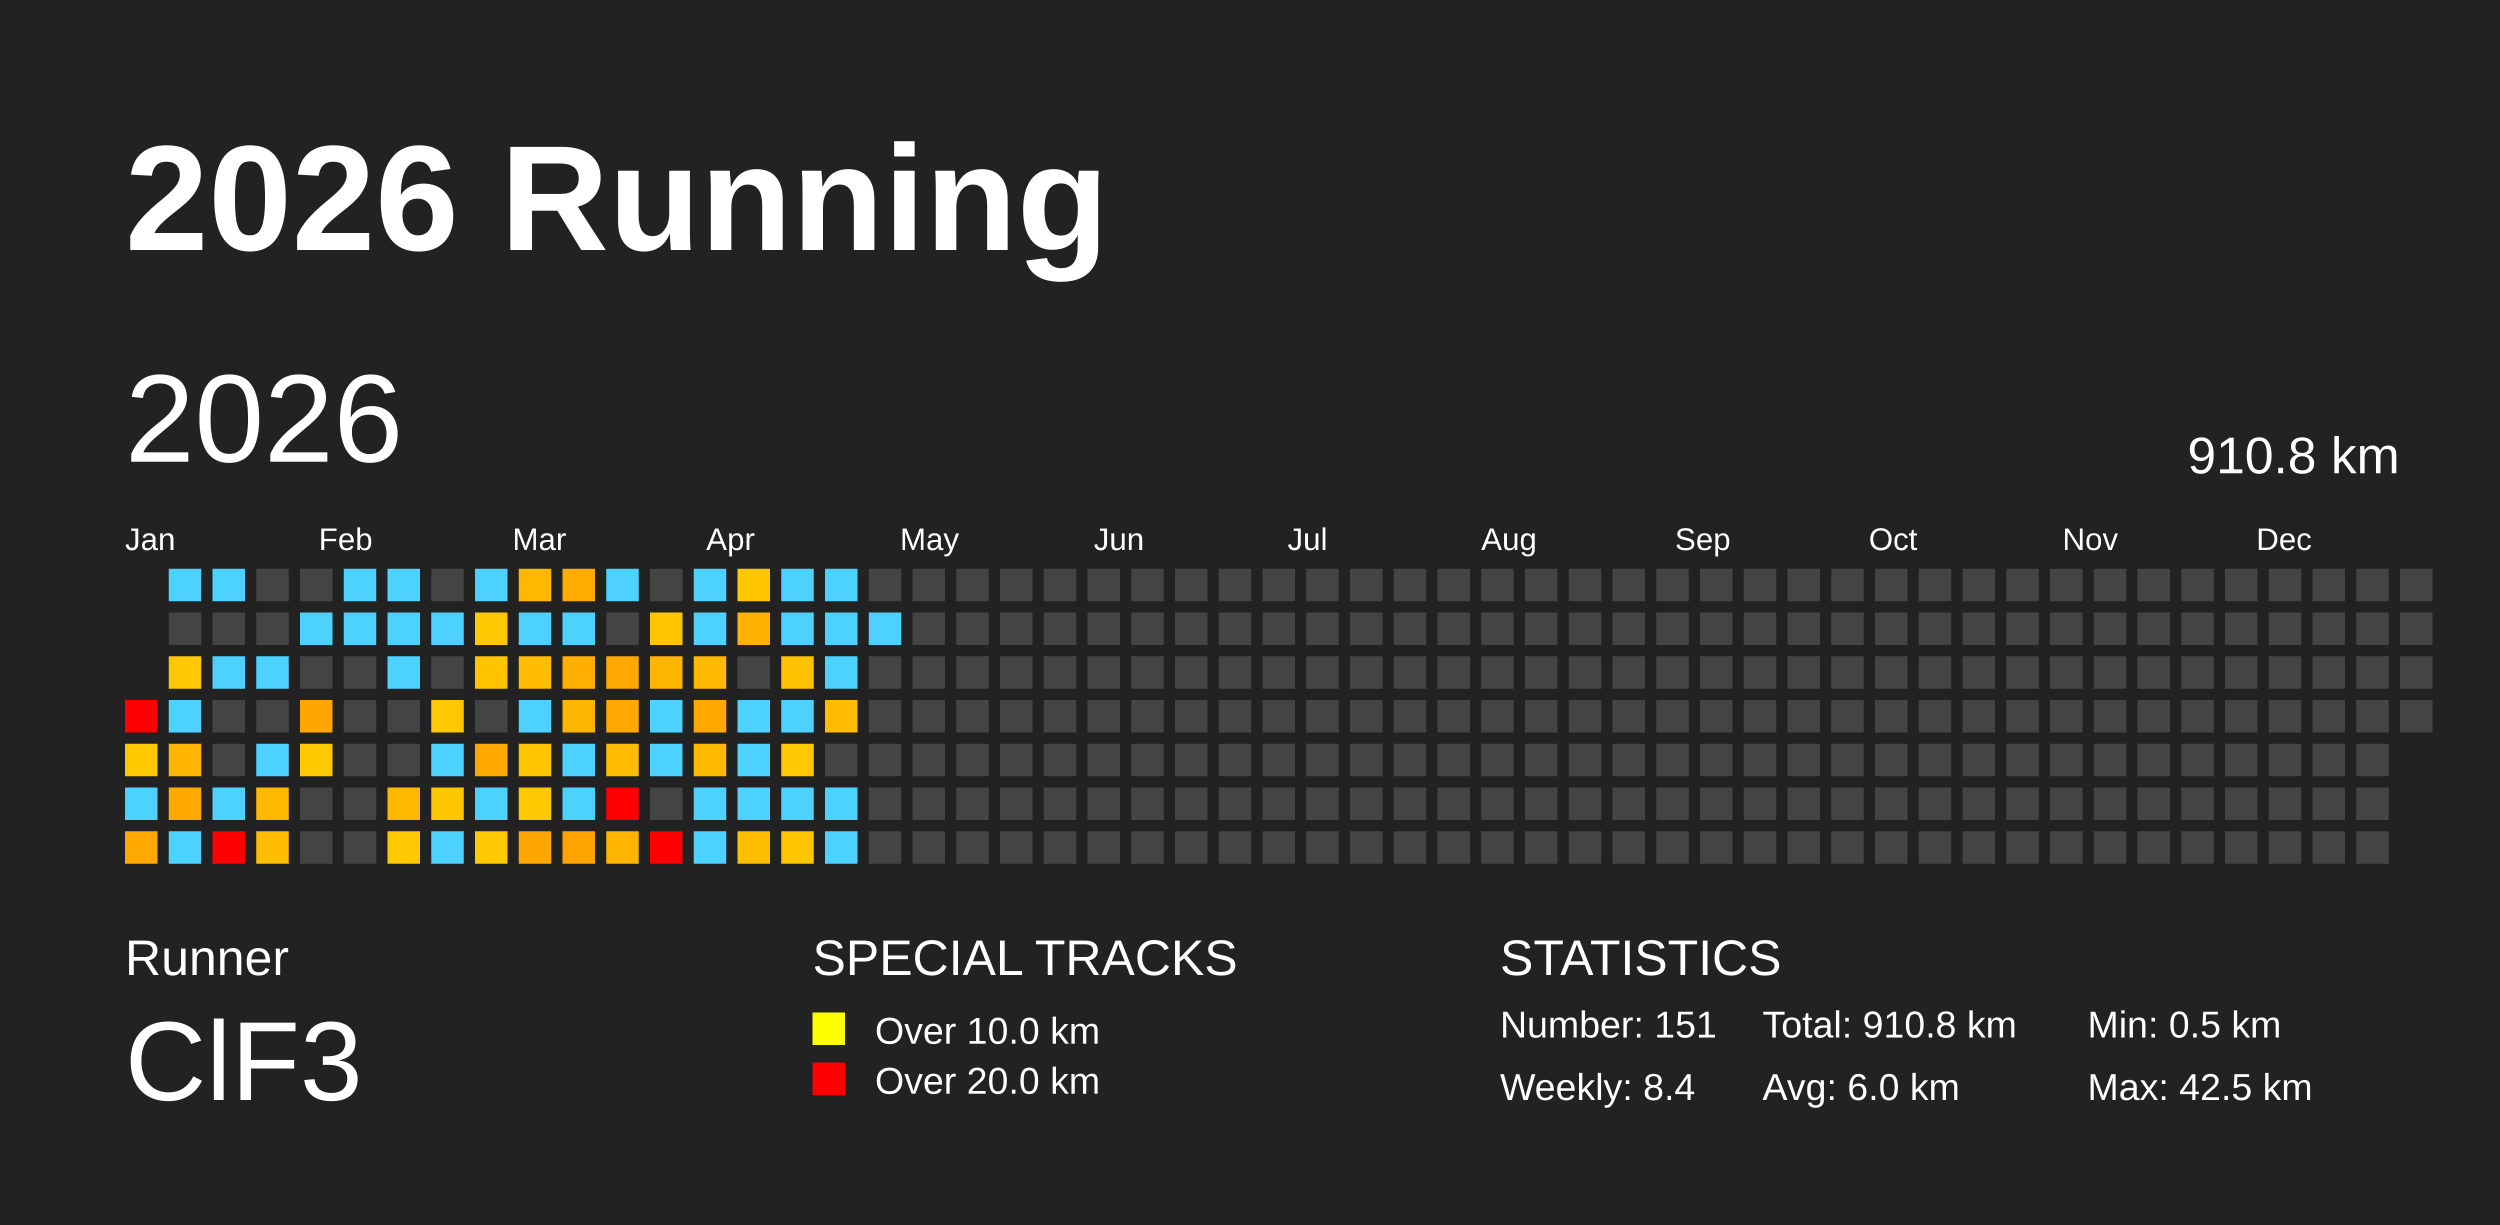
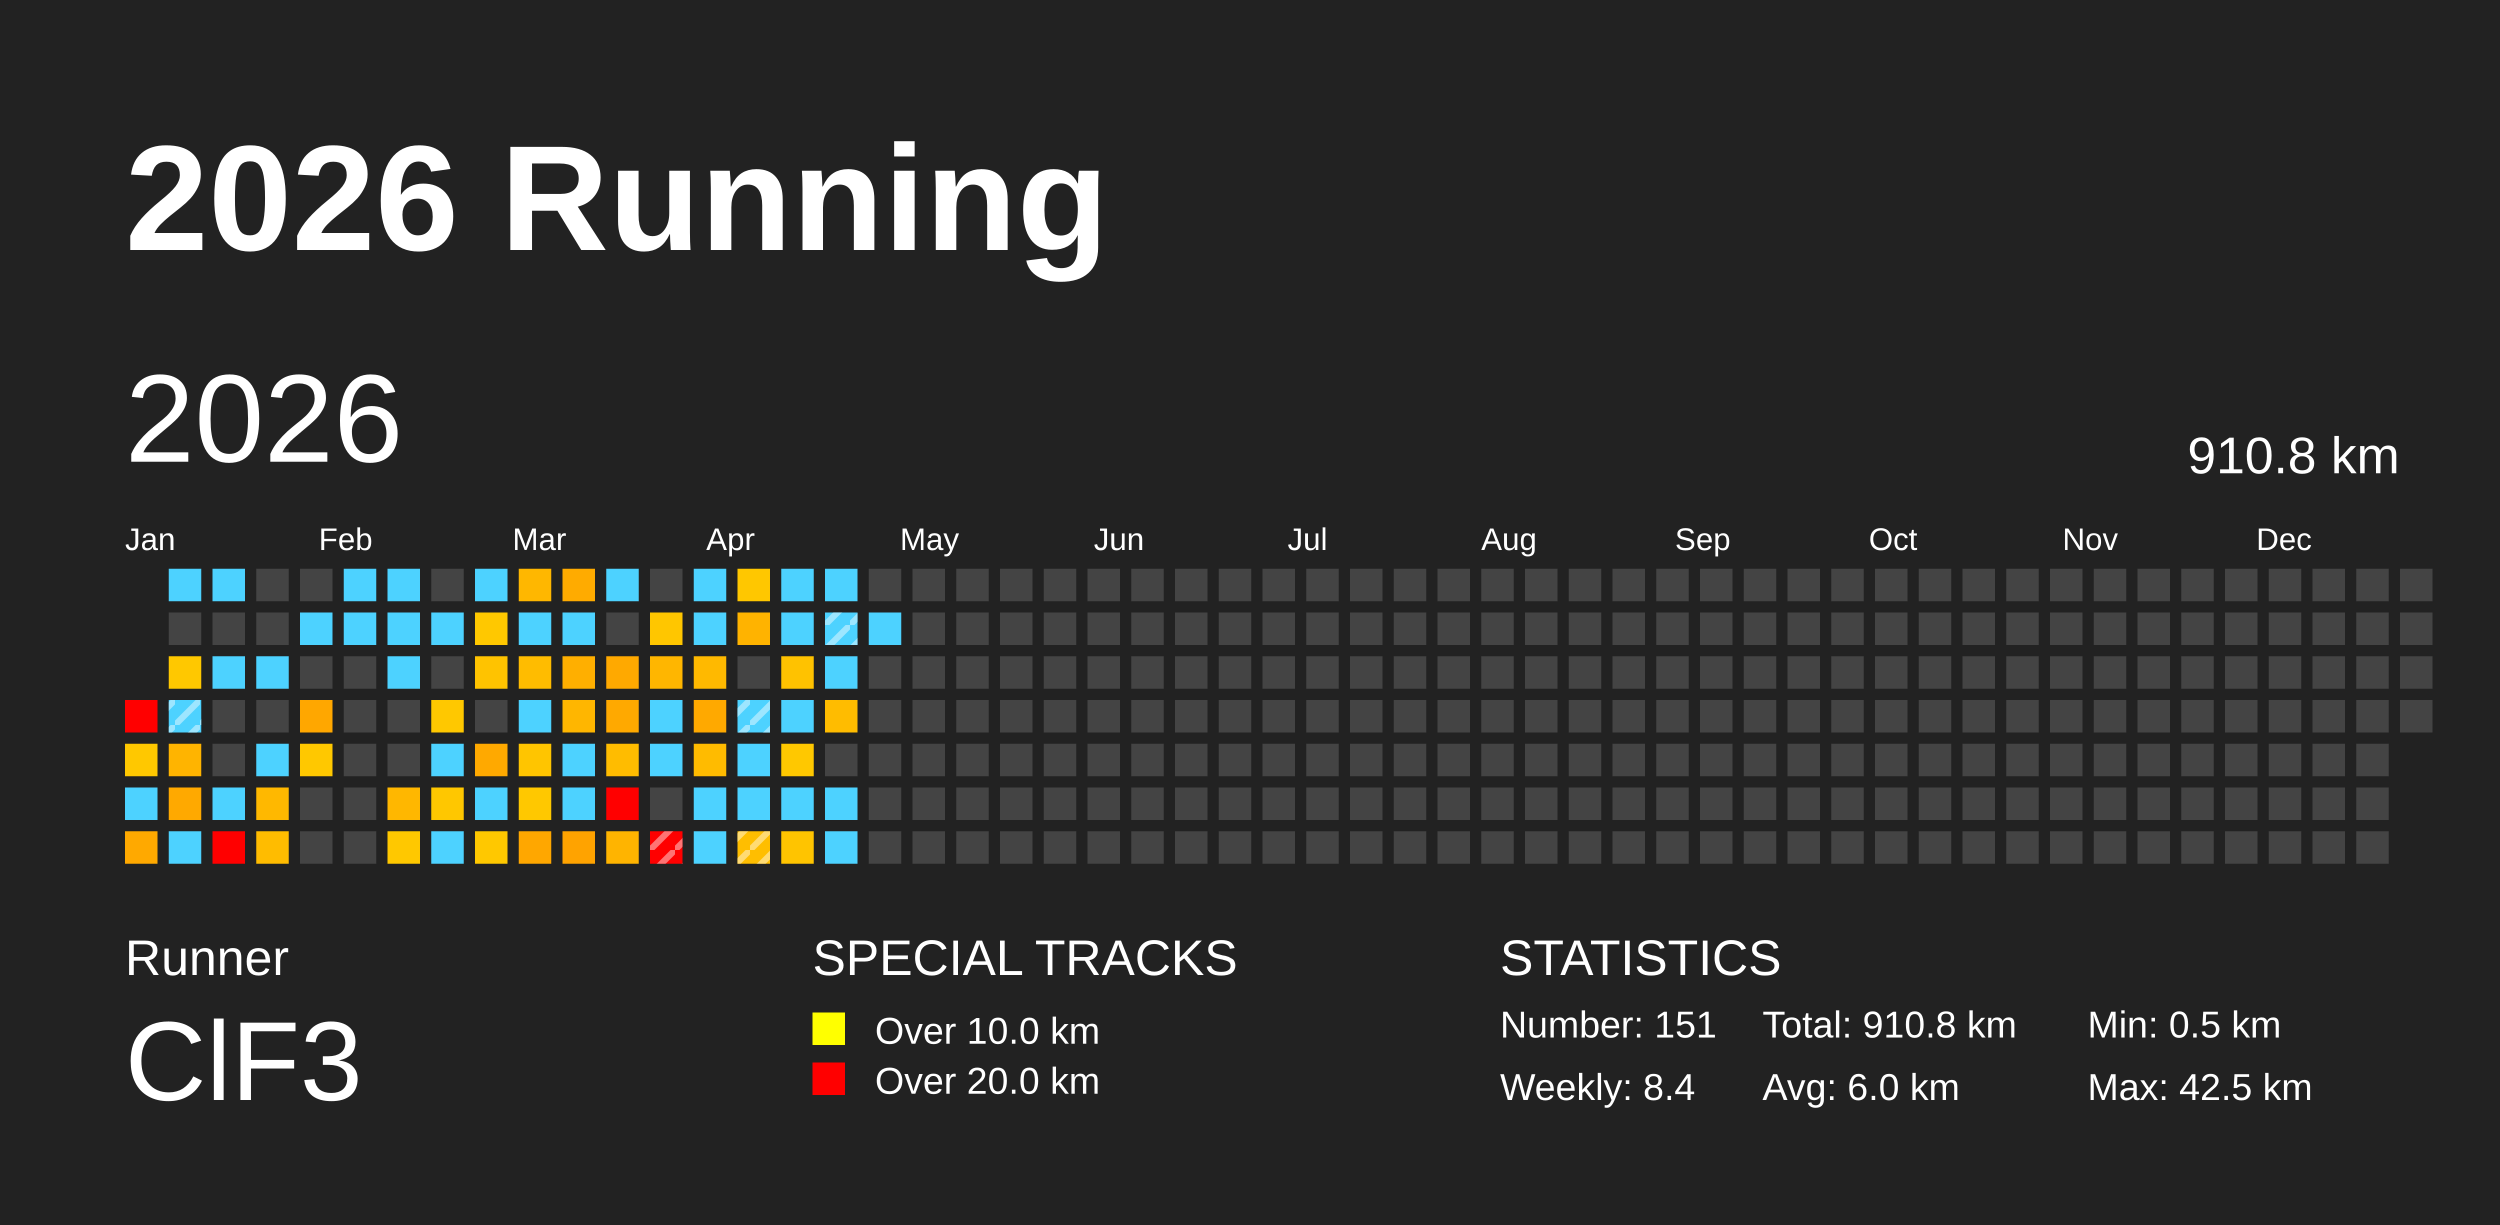
<svg xmlns="http://www.w3.org/2000/svg" baseProfile="full" height="98mm" version="1.1" viewBox="0,0,200,98" width="200mm">
-   <defs />
+   <defs>
+     <pattern height="2" id="indoor-stripe" patternUnits="userSpaceOnUse" width="2">
+       <line stroke="white" stroke-opacity="0.45" stroke-width="0.5" x1="0" x2="2" y1="2" y2="0" />
+     </pattern>
+   </defs>
  <rect fill="#222222" height="98" width="200" x="0" y="0" />
  <text fill="#FFFFFF" style="font-size:12px; font-family:Arial; font-weight:bold;" x="10" y="20">2026 Running</text>
  <text fill="#FFFFFF" style="font-size:4px; font-family:Arial" x="10" y="78">Runner</text>
  <text fill="#FFFFFF" style="font-size:9px; font-family:Arial" x="10" y="88">ClF3</text>
  <text fill="#FFFFFF" style="font-size:4px; font-family:Arial" x="65" y="78">SPECIAL TRACKS</text>
  <rect fill="yellow" height="2.6" width="2.6" x="65" y="81" />
  <text fill="#FFFFFF" style="font-size:3px; font-family:Arial" x="70" y="83.5">Over 10.0 km</text>
  <rect fill="red" height="2.6" width="2.6" x="65" y="85" />
  <text fill="#FFFFFF" style="font-size:3px; font-family:Arial" x="70" y="87.5">Over 20.0 km</text>
  <text fill="#FFFFFF" style="font-size:4px; font-family:Arial" x="120" y="78">STATISTICS</text>
  <text fill="#FFFFFF" style="font-size:3px; font-family:Arial" x="120" y="83">Number: 151</text>
  <text fill="#FFFFFF" style="font-size:3px; font-family:Arial" x="120" y="88">Weekly: 8.4</text>
  <text fill="#FFFFFF" style="font-size:3px; font-family:Arial" x="141" y="83">Total: 910.8 km</text>
  <text fill="#FFFFFF" style="font-size:3px; font-family:Arial" x="141" y="88">Avg: 6.0 km</text>
  <text fill="#FFFFFF" style="font-size:3px; font-family:Arial" x="167" y="83">Min: 0.5 km</text>
  <text fill="#FFFFFF" style="font-size:3px; font-family:Arial" x="167" y="88">Max: 42.5 km</text>
  <text dominant-baseline="hanging" fill="#FFFFFF" style="font-size:10.0px; font-family:Arial;" x="10" y="30">2026</text>
  <text dominant-baseline="hanging" fill="#FFFFFF" style="font-size:4.125px; font-family:Arial;" x="175" y="35">910.8 km</text>
  <text fill="#FFFFFF" style="font-size:2.5px; font-family:Arial" x="10.0" y="44">Jan</text>
  <text fill="#FFFFFF" style="font-size:2.5px; font-family:Arial" x="25.5" y="44">Feb</text>
  <text fill="#FFFFFF" style="font-size:2.5px; font-family:Arial" x="41.0" y="44">Mar</text>
  <text fill="#FFFFFF" style="font-size:2.5px; font-family:Arial" x="56.5" y="44">Apr</text>
  <text fill="#FFFFFF" style="font-size:2.5px; font-family:Arial" x="72.0" y="44">May</text>
  <text fill="#FFFFFF" style="font-size:2.5px; font-family:Arial" x="87.5" y="44">Jun</text>
  <text fill="#FFFFFF" style="font-size:2.5px; font-family:Arial" x="103.0" y="44">Jul</text>
  <text fill="#FFFFFF" style="font-size:2.5px; font-family:Arial" x="118.5" y="44">Aug</text>
  <text fill="#FFFFFF" style="font-size:2.5px; font-family:Arial" x="134.0" y="44">Sep</text>
  <text fill="#FFFFFF" style="font-size:2.5px; font-family:Arial" x="149.5" y="44">Oct</text>
  <text fill="#FFFFFF" style="font-size:2.5px; font-family:Arial" x="165.0" y="44">Nov</text>
  <text fill="#FFFFFF" style="font-size:2.5px; font-family:Arial" x="180.5" y="44">Dec</text>
  <rect fill="red" height="2.6" width="2.6" x="10.0" y="56.0" />
  <rect fill="#ffc800" height="2.6" width="2.6" x="10.0" y="59.5" />
  <rect fill="#4dd2ff" height="2.6" width="2.6" x="10.0" y="63.0" />
  <rect fill="#ffa900" height="2.6" width="2.6" x="10.0" y="66.5" />
  <rect fill="#4dd2ff" height="2.6" width="2.6" x="13.5" y="45.5" />
  <rect fill="#444444" height="2.6" width="2.6" x="13.5" y="49.0" />
  <rect fill="#ffc800" height="2.6" width="2.6" x="13.5" y="52.5" />
  <rect fill="#4dd2ff" height="2.6" width="2.6" x="13.5" y="56.0" />
+   <rect fill="url(#indoor-stripe)" height="2.6" style="pointer-events: none;" width="2.6" x="13.5" y="56.0" />
  <rect fill="#ffb400" height="2.6" width="2.6" x="13.5" y="59.5" />
  <rect fill="#ffa900" height="2.6" width="2.6" x="13.5" y="63.0" />
  <rect fill="#4dd2ff" height="2.6" width="2.6" x="13.5" y="66.5" />
  <rect fill="#4dd2ff" height="2.6" width="2.6" x="17.0" y="45.5" />
  <rect fill="#444444" height="2.6" width="2.6" x="17.0" y="49.0" />
  <rect fill="#4dd2ff" height="2.6" width="2.6" x="17.0" y="52.5" />
  <rect fill="#444444" height="2.6" width="2.6" x="17.0" y="56.0" />
  <rect fill="#444444" height="2.6" width="2.6" x="17.0" y="59.5" />
  <rect fill="#4dd2ff" height="2.6" width="2.6" x="17.0" y="63.0" />
  <rect fill="red" height="2.6" width="2.6" x="17.0" y="66.5" />
  <rect fill="#444444" height="2.6" width="2.6" x="20.5" y="45.5" />
  <rect fill="#444444" height="2.6" width="2.6" x="20.5" y="49.0" />
  <rect fill="#4dd2ff" height="2.6" width="2.6" x="20.5" y="52.5" />
  <rect fill="#444444" height="2.6" width="2.6" x="20.5" y="56.0" />
  <rect fill="#4dd2ff" height="2.6" width="2.6" x="20.5" y="59.5" />
  <rect fill="#ffb800" height="2.6" width="2.6" x="20.5" y="63.0" />
  <rect fill="#ffbc00" height="2.6" width="2.6" x="20.5" y="66.5" />
  <rect fill="#444444" height="2.6" width="2.6" x="24.0" y="45.5" />
  <rect fill="#4dd2ff" height="2.6" width="2.6" x="24.0" y="49.0" />
  <rect fill="#444444" height="2.6" width="2.6" x="24.0" y="52.5" />
  <rect fill="#ffa700" height="2.6" width="2.6" x="24.0" y="56.0" />
  <rect fill="#ffc800" height="2.6" width="2.6" x="24.0" y="59.5" />
  <rect fill="#444444" height="2.6" width="2.6" x="24.0" y="63.0" />
  <rect fill="#444444" height="2.6" width="2.6" x="24.0" y="66.5" />
  <rect fill="#4dd2ff" height="2.6" width="2.6" x="27.5" y="45.5" />
  <rect fill="#4dd2ff" height="2.6" width="2.6" x="27.5" y="49.0" />
  <rect fill="#444444" height="2.6" width="2.6" x="27.5" y="52.5" />
  <rect fill="#444444" height="2.6" width="2.6" x="27.5" y="56.0" />
  <rect fill="#444444" height="2.6" width="2.6" x="27.5" y="59.5" />
  <rect fill="#444444" height="2.6" width="2.6" x="27.5" y="63.0" />
  <rect fill="#444444" height="2.6" width="2.6" x="27.5" y="66.5" />
  <rect fill="#4dd2ff" height="2.6" width="2.6" x="31.0" y="45.5" />
  <rect fill="#4dd2ff" height="2.6" width="2.6" x="31.0" y="49.0" />
  <rect fill="#4dd2ff" height="2.6" width="2.6" x="31.0" y="52.5" />
  <rect fill="#444444" height="2.6" width="2.6" x="31.0" y="56.0" />
  <rect fill="#444444" height="2.6" width="2.6" x="31.0" y="59.5" />
  <rect fill="#ffb700" height="2.6" width="2.6" x="31.0" y="63.0" />
  <rect fill="#ffc800" height="2.6" width="2.6" x="31.0" y="66.5" />
  <rect fill="#444444" height="2.6" width="2.6" x="34.5" y="45.5" />
  <rect fill="#4dd2ff" height="2.6" width="2.6" x="34.5" y="49.0" />
  <rect fill="#444444" height="2.6" width="2.6" x="34.5" y="52.5" />
  <rect fill="#ffc800" height="2.6" width="2.6" x="34.5" y="56.0" />
  <rect fill="#4dd2ff" height="2.6" width="2.6" x="34.5" y="59.5" />
  <rect fill="#ffc700" height="2.6" width="2.6" x="34.5" y="63.0" />
  <rect fill="#4dd2ff" height="2.6" width="2.6" x="34.5" y="66.5" />
  <rect fill="#4dd2ff" height="2.6" width="2.6" x="38.0" y="45.5" />
  <rect fill="#ffc800" height="2.6" width="2.6" x="38.0" y="49.0" />
  <rect fill="#ffc300" height="2.6" width="2.6" x="38.0" y="52.5" />
  <rect fill="#444444" height="2.6" width="2.6" x="38.0" y="56.0" />
  <rect fill="#ffa900" height="2.6" width="2.6" x="38.0" y="59.5" />
  <rect fill="#4dd2ff" height="2.6" width="2.6" x="38.0" y="63.0" />
  <rect fill="#ffc800" height="2.6" width="2.6" x="38.0" y="66.5" />
  <rect fill="#ffb700" height="2.6" width="2.6" x="41.5" y="45.5" />
  <rect fill="#4dd2ff" height="2.6" width="2.6" x="41.5" y="49.0" />
  <rect fill="#ffbc00" height="2.6" width="2.6" x="41.5" y="52.5" />
  <rect fill="#4dd2ff" height="2.6" width="2.6" x="41.5" y="56.0" />
  <rect fill="#ffc500" height="2.6" width="2.6" x="41.5" y="59.5" />
  <rect fill="#ffc800" height="2.6" width="2.6" x="41.5" y="63.0" />
  <rect fill="#ffa700" height="2.6" width="2.6" x="41.5" y="66.5" />
  <rect fill="#ffab00" height="2.6" width="2.6" x="45.0" y="45.5" />
  <rect fill="#4dd2ff" height="2.6" width="2.6" x="45.0" y="49.0" />
  <rect fill="#ffaf00" height="2.6" width="2.6" x="45.0" y="52.5" />
  <rect fill="#ffb600" height="2.6" width="2.6" x="45.0" y="56.0" />
  <rect fill="#4dd2ff" height="2.6" width="2.6" x="45.0" y="59.5" />
  <rect fill="#4dd2ff" height="2.6" width="2.6" x="45.0" y="63.0" />
  <rect fill="#ffa300" height="2.6" width="2.6" x="45.0" y="66.5" />
  <rect fill="#4dd2ff" height="2.6" width="2.6" x="48.5" y="45.5" />
  <rect fill="#444444" height="2.6" width="2.6" x="48.5" y="49.0" />
  <rect fill="#ffa900" height="2.6" width="2.6" x="48.5" y="52.5" />
  <rect fill="#ffa900" height="2.6" width="2.6" x="48.5" y="56.0" />
  <rect fill="#ffbc00" height="2.6" width="2.6" x="48.5" y="59.5" />
  <rect fill="red" height="2.6" width="2.6" x="48.5" y="63.0" />
  <rect fill="#ffb400" height="2.6" width="2.6" x="48.5" y="66.5" />
  <rect fill="#444444" height="2.6" width="2.6" x="52.0" y="45.5" />
  <rect fill="#ffc600" height="2.6" width="2.6" x="52.0" y="49.0" />
  <rect fill="#ffb600" height="2.6" width="2.6" x="52.0" y="52.5" />
  <rect fill="#4dd2ff" height="2.6" width="2.6" x="52.0" y="56.0" />
  <rect fill="#4dd2ff" height="2.6" width="2.6" x="52.0" y="59.5" />
  <rect fill="#444444" height="2.6" width="2.6" x="52.0" y="63.0" />
  <rect fill="red" height="2.6" width="2.6" x="52.0" y="66.5" />
+   <rect fill="url(#indoor-stripe)" height="2.6" style="pointer-events: none;" width="2.6" x="52.0" y="66.5" />
  <rect fill="#4dd2ff" height="2.6" width="2.6" x="55.5" y="45.5" />
  <rect fill="#4dd2ff" height="2.6" width="2.6" x="55.5" y="49.0" />
  <rect fill="#ffb900" height="2.6" width="2.6" x="55.5" y="52.5" />
  <rect fill="#ffa900" height="2.6" width="2.6" x="55.5" y="56.0" />
  <rect fill="#ffbb00" height="2.6" width="2.6" x="55.5" y="59.5" />
  <rect fill="#4dd2ff" height="2.6" width="2.6" x="55.5" y="63.0" />
  <rect fill="#4dd2ff" height="2.6" width="2.6" x="55.5" y="66.5" />
  <rect fill="#ffc700" height="2.6" width="2.6" x="59.0" y="45.5" />
  <rect fill="#ffb300" height="2.6" width="2.6" x="59.0" y="49.0" />
  <rect fill="#444444" height="2.6" width="2.6" x="59.0" y="52.5" />
  <rect fill="#4dd2ff" height="2.6" width="2.6" x="59.0" y="56.0" />
+   <rect fill="url(#indoor-stripe)" height="2.6" style="pointer-events: none;" width="2.6" x="59.0" y="56.0" />
  <rect fill="#4dd2ff" height="2.6" width="2.6" x="59.0" y="59.5" />
  <rect fill="#4dd2ff" height="2.6" width="2.6" x="59.0" y="63.0" />
  <rect fill="#ffbe00" height="2.6" width="2.6" x="59.0" y="66.5" />
+   <rect fill="url(#indoor-stripe)" height="2.6" style="pointer-events: none;" width="2.6" x="59.0" y="66.5" />
  <rect fill="#4dd2ff" height="2.6" width="2.6" x="62.5" y="45.5" />
  <rect fill="#4dd2ff" height="2.6" width="2.6" x="62.5" y="49.0" />
  <rect fill="#ffc200" height="2.6" width="2.6" x="62.5" y="52.5" />
  <rect fill="#4dd2ff" height="2.6" width="2.6" x="62.5" y="56.0" />
  <rect fill="#ffc800" height="2.6" width="2.6" x="62.5" y="59.5" />
  <rect fill="#4dd2ff" height="2.6" width="2.6" x="62.5" y="63.0" />
  <rect fill="#ffc400" height="2.6" width="2.6" x="62.5" y="66.5" />
  <rect fill="#4dd2ff" height="2.6" width="2.6" x="66.0" y="45.5" />
  <rect fill="#4dd2ff" height="2.6" width="2.6" x="66.0" y="49.0" />
+   <rect fill="url(#indoor-stripe)" height="2.6" style="pointer-events: none;" width="2.6" x="66.0" y="49.0" />
  <rect fill="#4dd2ff" height="2.6" width="2.6" x="66.0" y="52.5" />
  <rect fill="#ffbc00" height="2.6" width="2.6" x="66.0" y="56.0" />
  <rect fill="#444444" height="2.6" width="2.6" x="66.0" y="59.5" />
  <rect fill="#4dd2ff" height="2.6" width="2.6" x="66.0" y="63.0" />
  <rect fill="#4dd2ff" height="2.6" width="2.6" x="66.0" y="66.5" />
  <rect fill="#444444" height="2.6" width="2.6" x="69.5" y="45.5" />
  <rect fill="#4dd2ff" height="2.6" width="2.6" x="69.5" y="49.0" />
  <rect fill="#444444" height="2.6" width="2.6" x="69.5" y="52.5" />
  <rect fill="#444444" height="2.6" width="2.6" x="69.5" y="56.0" />
  <rect fill="#444444" height="2.6" width="2.6" x="69.5" y="59.5" />
  <rect fill="#444444" height="2.6" width="2.6" x="69.5" y="63.0" />
  <rect fill="#444444" height="2.6" width="2.6" x="69.5" y="66.5" />
  <rect fill="#444444" height="2.6" width="2.6" x="73.0" y="45.5" />
  <rect fill="#444444" height="2.6" width="2.6" x="73.0" y="49.0" />
  <rect fill="#444444" height="2.6" width="2.6" x="73.0" y="52.5" />
  <rect fill="#444444" height="2.6" width="2.6" x="73.0" y="56.0" />
  <rect fill="#444444" height="2.6" width="2.6" x="73.0" y="59.5" />
  <rect fill="#444444" height="2.6" width="2.6" x="73.0" y="63.0" />
  <rect fill="#444444" height="2.6" width="2.6" x="73.0" y="66.5" />
  <rect fill="#444444" height="2.6" width="2.6" x="76.5" y="45.5" />
  <rect fill="#444444" height="2.6" width="2.6" x="76.5" y="49.0" />
  <rect fill="#444444" height="2.6" width="2.6" x="76.5" y="52.5" />
  <rect fill="#444444" height="2.6" width="2.6" x="76.5" y="56.0" />
  <rect fill="#444444" height="2.6" width="2.6" x="76.5" y="59.5" />
  <rect fill="#444444" height="2.6" width="2.6" x="76.5" y="63.0" />
  <rect fill="#444444" height="2.6" width="2.6" x="76.5" y="66.5" />
  <rect fill="#444444" height="2.6" width="2.6" x="80.0" y="45.5" />
  <rect fill="#444444" height="2.6" width="2.6" x="80.0" y="49.0" />
  <rect fill="#444444" height="2.6" width="2.6" x="80.0" y="52.5" />
  <rect fill="#444444" height="2.6" width="2.6" x="80.0" y="56.0" />
  <rect fill="#444444" height="2.6" width="2.6" x="80.0" y="59.5" />
  <rect fill="#444444" height="2.6" width="2.6" x="80.0" y="63.0" />
  <rect fill="#444444" height="2.6" width="2.6" x="80.0" y="66.5" />
  <rect fill="#444444" height="2.6" width="2.6" x="83.5" y="45.5" />
  <rect fill="#444444" height="2.6" width="2.6" x="83.5" y="49.0" />
  <rect fill="#444444" height="2.6" width="2.6" x="83.5" y="52.5" />
  <rect fill="#444444" height="2.6" width="2.6" x="83.5" y="56.0" />
  <rect fill="#444444" height="2.6" width="2.6" x="83.5" y="59.5" />
  <rect fill="#444444" height="2.6" width="2.6" x="83.5" y="63.0" />
  <rect fill="#444444" height="2.6" width="2.6" x="83.5" y="66.5" />
  <rect fill="#444444" height="2.6" width="2.6" x="87.0" y="45.5" />
  <rect fill="#444444" height="2.6" width="2.6" x="87.0" y="49.0" />
  <rect fill="#444444" height="2.6" width="2.6" x="87.0" y="52.5" />
  <rect fill="#444444" height="2.6" width="2.6" x="87.0" y="56.0" />
  <rect fill="#444444" height="2.6" width="2.6" x="87.0" y="59.5" />
  <rect fill="#444444" height="2.6" width="2.6" x="87.0" y="63.0" />
  <rect fill="#444444" height="2.6" width="2.6" x="87.0" y="66.5" />
  <rect fill="#444444" height="2.6" width="2.6" x="90.5" y="45.5" />
  <rect fill="#444444" height="2.6" width="2.6" x="90.5" y="49.0" />
  <rect fill="#444444" height="2.6" width="2.6" x="90.5" y="52.5" />
  <rect fill="#444444" height="2.6" width="2.6" x="90.5" y="56.0" />
  <rect fill="#444444" height="2.6" width="2.6" x="90.5" y="59.5" />
  <rect fill="#444444" height="2.6" width="2.6" x="90.5" y="63.0" />
  <rect fill="#444444" height="2.6" width="2.6" x="90.5" y="66.5" />
  <rect fill="#444444" height="2.6" width="2.6" x="94.0" y="45.5" />
  <rect fill="#444444" height="2.6" width="2.6" x="94.0" y="49.0" />
  <rect fill="#444444" height="2.6" width="2.6" x="94.0" y="52.5" />
  <rect fill="#444444" height="2.6" width="2.6" x="94.0" y="56.0" />
  <rect fill="#444444" height="2.6" width="2.6" x="94.0" y="59.5" />
  <rect fill="#444444" height="2.6" width="2.6" x="94.0" y="63.0" />
  <rect fill="#444444" height="2.6" width="2.6" x="94.0" y="66.5" />
  <rect fill="#444444" height="2.6" width="2.6" x="97.5" y="45.5" />
  <rect fill="#444444" height="2.6" width="2.6" x="97.5" y="49.0" />
  <rect fill="#444444" height="2.6" width="2.6" x="97.5" y="52.5" />
  <rect fill="#444444" height="2.6" width="2.6" x="97.5" y="56.0" />
  <rect fill="#444444" height="2.6" width="2.6" x="97.5" y="59.5" />
  <rect fill="#444444" height="2.6" width="2.6" x="97.5" y="63.0" />
  <rect fill="#444444" height="2.6" width="2.6" x="97.5" y="66.5" />
  <rect fill="#444444" height="2.6" width="2.6" x="101.0" y="45.5" />
  <rect fill="#444444" height="2.6" width="2.6" x="101.0" y="49.0" />
  <rect fill="#444444" height="2.6" width="2.6" x="101.0" y="52.5" />
  <rect fill="#444444" height="2.6" width="2.6" x="101.0" y="56.0" />
  <rect fill="#444444" height="2.6" width="2.6" x="101.0" y="59.5" />
  <rect fill="#444444" height="2.6" width="2.6" x="101.0" y="63.0" />
  <rect fill="#444444" height="2.6" width="2.6" x="101.0" y="66.5" />
  <rect fill="#444444" height="2.6" width="2.6" x="104.5" y="45.5" />
  <rect fill="#444444" height="2.6" width="2.6" x="104.5" y="49.0" />
  <rect fill="#444444" height="2.6" width="2.6" x="104.5" y="52.5" />
  <rect fill="#444444" height="2.6" width="2.6" x="104.5" y="56.0" />
  <rect fill="#444444" height="2.6" width="2.6" x="104.5" y="59.5" />
  <rect fill="#444444" height="2.6" width="2.6" x="104.5" y="63.0" />
  <rect fill="#444444" height="2.6" width="2.6" x="104.5" y="66.5" />
  <rect fill="#444444" height="2.6" width="2.6" x="108.0" y="45.5" />
  <rect fill="#444444" height="2.6" width="2.6" x="108.0" y="49.0" />
  <rect fill="#444444" height="2.6" width="2.6" x="108.0" y="52.5" />
  <rect fill="#444444" height="2.6" width="2.6" x="108.0" y="56.0" />
  <rect fill="#444444" height="2.6" width="2.6" x="108.0" y="59.5" />
  <rect fill="#444444" height="2.6" width="2.6" x="108.0" y="63.0" />
  <rect fill="#444444" height="2.6" width="2.6" x="108.0" y="66.5" />
  <rect fill="#444444" height="2.6" width="2.6" x="111.5" y="45.5" />
  <rect fill="#444444" height="2.6" width="2.6" x="111.5" y="49.0" />
  <rect fill="#444444" height="2.6" width="2.6" x="111.5" y="52.5" />
  <rect fill="#444444" height="2.6" width="2.6" x="111.5" y="56.0" />
  <rect fill="#444444" height="2.6" width="2.6" x="111.5" y="59.5" />
  <rect fill="#444444" height="2.6" width="2.6" x="111.5" y="63.0" />
  <rect fill="#444444" height="2.6" width="2.6" x="111.5" y="66.5" />
  <rect fill="#444444" height="2.6" width="2.6" x="115.0" y="45.5" />
  <rect fill="#444444" height="2.6" width="2.6" x="115.0" y="49.0" />
  <rect fill="#444444" height="2.6" width="2.6" x="115.0" y="52.5" />
  <rect fill="#444444" height="2.6" width="2.6" x="115.0" y="56.0" />
  <rect fill="#444444" height="2.6" width="2.6" x="115.0" y="59.5" />
  <rect fill="#444444" height="2.6" width="2.6" x="115.0" y="63.0" />
  <rect fill="#444444" height="2.6" width="2.6" x="115.0" y="66.5" />
  <rect fill="#444444" height="2.6" width="2.6" x="118.5" y="45.5" />
  <rect fill="#444444" height="2.6" width="2.6" x="118.5" y="49.0" />
  <rect fill="#444444" height="2.6" width="2.6" x="118.5" y="52.5" />
  <rect fill="#444444" height="2.6" width="2.6" x="118.5" y="56.0" />
  <rect fill="#444444" height="2.6" width="2.6" x="118.5" y="59.5" />
  <rect fill="#444444" height="2.6" width="2.6" x="118.5" y="63.0" />
  <rect fill="#444444" height="2.6" width="2.6" x="118.5" y="66.5" />
  <rect fill="#444444" height="2.6" width="2.6" x="122.0" y="45.5" />
  <rect fill="#444444" height="2.6" width="2.6" x="122.0" y="49.0" />
  <rect fill="#444444" height="2.6" width="2.6" x="122.0" y="52.5" />
  <rect fill="#444444" height="2.6" width="2.6" x="122.0" y="56.0" />
  <rect fill="#444444" height="2.6" width="2.6" x="122.0" y="59.5" />
  <rect fill="#444444" height="2.6" width="2.6" x="122.0" y="63.0" />
  <rect fill="#444444" height="2.6" width="2.6" x="122.0" y="66.5" />
  <rect fill="#444444" height="2.6" width="2.6" x="125.5" y="45.5" />
  <rect fill="#444444" height="2.6" width="2.6" x="125.5" y="49.0" />
  <rect fill="#444444" height="2.6" width="2.6" x="125.5" y="52.5" />
  <rect fill="#444444" height="2.6" width="2.6" x="125.5" y="56.0" />
  <rect fill="#444444" height="2.6" width="2.6" x="125.5" y="59.5" />
  <rect fill="#444444" height="2.6" width="2.6" x="125.5" y="63.0" />
  <rect fill="#444444" height="2.6" width="2.6" x="125.5" y="66.5" />
  <rect fill="#444444" height="2.6" width="2.6" x="129.0" y="45.5" />
  <rect fill="#444444" height="2.6" width="2.6" x="129.0" y="49.0" />
  <rect fill="#444444" height="2.6" width="2.6" x="129.0" y="52.5" />
  <rect fill="#444444" height="2.6" width="2.6" x="129.0" y="56.0" />
  <rect fill="#444444" height="2.6" width="2.6" x="129.0" y="59.5" />
  <rect fill="#444444" height="2.6" width="2.6" x="129.0" y="63.0" />
  <rect fill="#444444" height="2.6" width="2.6" x="129.0" y="66.5" />
  <rect fill="#444444" height="2.6" width="2.6" x="132.5" y="45.5" />
  <rect fill="#444444" height="2.6" width="2.6" x="132.5" y="49.0" />
  <rect fill="#444444" height="2.6" width="2.6" x="132.5" y="52.5" />
  <rect fill="#444444" height="2.6" width="2.6" x="132.5" y="56.0" />
  <rect fill="#444444" height="2.6" width="2.6" x="132.5" y="59.5" />
  <rect fill="#444444" height="2.6" width="2.6" x="132.5" y="63.0" />
  <rect fill="#444444" height="2.6" width="2.6" x="132.5" y="66.5" />
  <rect fill="#444444" height="2.6" width="2.6" x="136.0" y="45.5" />
  <rect fill="#444444" height="2.6" width="2.6" x="136.0" y="49.0" />
  <rect fill="#444444" height="2.6" width="2.6" x="136.0" y="52.5" />
  <rect fill="#444444" height="2.6" width="2.6" x="136.0" y="56.0" />
  <rect fill="#444444" height="2.6" width="2.6" x="136.0" y="59.5" />
  <rect fill="#444444" height="2.6" width="2.6" x="136.0" y="63.0" />
  <rect fill="#444444" height="2.6" width="2.6" x="136.0" y="66.5" />
  <rect fill="#444444" height="2.6" width="2.6" x="139.5" y="45.5" />
  <rect fill="#444444" height="2.6" width="2.6" x="139.5" y="49.0" />
  <rect fill="#444444" height="2.6" width="2.6" x="139.5" y="52.5" />
  <rect fill="#444444" height="2.6" width="2.6" x="139.5" y="56.0" />
  <rect fill="#444444" height="2.6" width="2.6" x="139.5" y="59.5" />
  <rect fill="#444444" height="2.6" width="2.6" x="139.5" y="63.0" />
  <rect fill="#444444" height="2.6" width="2.6" x="139.5" y="66.5" />
  <rect fill="#444444" height="2.6" width="2.6" x="143.0" y="45.5" />
  <rect fill="#444444" height="2.6" width="2.6" x="143.0" y="49.0" />
  <rect fill="#444444" height="2.6" width="2.6" x="143.0" y="52.5" />
  <rect fill="#444444" height="2.6" width="2.6" x="143.0" y="56.0" />
  <rect fill="#444444" height="2.6" width="2.6" x="143.0" y="59.5" />
  <rect fill="#444444" height="2.6" width="2.6" x="143.0" y="63.0" />
  <rect fill="#444444" height="2.6" width="2.6" x="143.0" y="66.5" />
  <rect fill="#444444" height="2.6" width="2.6" x="146.5" y="45.5" />
  <rect fill="#444444" height="2.6" width="2.6" x="146.5" y="49.0" />
  <rect fill="#444444" height="2.6" width="2.6" x="146.5" y="52.5" />
  <rect fill="#444444" height="2.6" width="2.6" x="146.5" y="56.0" />
  <rect fill="#444444" height="2.6" width="2.6" x="146.5" y="59.5" />
  <rect fill="#444444" height="2.6" width="2.6" x="146.5" y="63.0" />
  <rect fill="#444444" height="2.6" width="2.6" x="146.5" y="66.5" />
  <rect fill="#444444" height="2.6" width="2.6" x="150.0" y="45.5" />
  <rect fill="#444444" height="2.6" width="2.6" x="150.0" y="49.0" />
  <rect fill="#444444" height="2.6" width="2.6" x="150.0" y="52.5" />
  <rect fill="#444444" height="2.6" width="2.6" x="150.0" y="56.0" />
  <rect fill="#444444" height="2.6" width="2.6" x="150.0" y="59.5" />
  <rect fill="#444444" height="2.6" width="2.6" x="150.0" y="63.0" />
  <rect fill="#444444" height="2.6" width="2.6" x="150.0" y="66.5" />
  <rect fill="#444444" height="2.6" width="2.6" x="153.5" y="45.5" />
  <rect fill="#444444" height="2.6" width="2.6" x="153.5" y="49.0" />
  <rect fill="#444444" height="2.6" width="2.6" x="153.5" y="52.5" />
  <rect fill="#444444" height="2.6" width="2.6" x="153.5" y="56.0" />
  <rect fill="#444444" height="2.6" width="2.6" x="153.5" y="59.5" />
  <rect fill="#444444" height="2.6" width="2.6" x="153.5" y="63.0" />
  <rect fill="#444444" height="2.6" width="2.6" x="153.5" y="66.5" />
  <rect fill="#444444" height="2.6" width="2.6" x="157.0" y="45.5" />
  <rect fill="#444444" height="2.6" width="2.6" x="157.0" y="49.0" />
  <rect fill="#444444" height="2.6" width="2.6" x="157.0" y="52.5" />
  <rect fill="#444444" height="2.6" width="2.6" x="157.0" y="56.0" />
  <rect fill="#444444" height="2.6" width="2.6" x="157.0" y="59.5" />
  <rect fill="#444444" height="2.6" width="2.6" x="157.0" y="63.0" />
  <rect fill="#444444" height="2.6" width="2.6" x="157.0" y="66.5" />
  <rect fill="#444444" height="2.6" width="2.6" x="160.5" y="45.5" />
  <rect fill="#444444" height="2.6" width="2.6" x="160.5" y="49.0" />
  <rect fill="#444444" height="2.6" width="2.6" x="160.5" y="52.5" />
  <rect fill="#444444" height="2.6" width="2.6" x="160.5" y="56.0" />
  <rect fill="#444444" height="2.6" width="2.6" x="160.5" y="59.5" />
  <rect fill="#444444" height="2.6" width="2.6" x="160.5" y="63.0" />
  <rect fill="#444444" height="2.6" width="2.6" x="160.5" y="66.5" />
  <rect fill="#444444" height="2.6" width="2.6" x="164.0" y="45.5" />
  <rect fill="#444444" height="2.6" width="2.6" x="164.0" y="49.0" />
  <rect fill="#444444" height="2.6" width="2.6" x="164.0" y="52.5" />
  <rect fill="#444444" height="2.6" width="2.6" x="164.0" y="56.0" />
  <rect fill="#444444" height="2.6" width="2.6" x="164.0" y="59.5" />
  <rect fill="#444444" height="2.6" width="2.6" x="164.0" y="63.0" />
  <rect fill="#444444" height="2.6" width="2.6" x="164.0" y="66.5" />
  <rect fill="#444444" height="2.6" width="2.6" x="167.5" y="45.5" />
  <rect fill="#444444" height="2.6" width="2.6" x="167.5" y="49.0" />
  <rect fill="#444444" height="2.6" width="2.6" x="167.5" y="52.5" />
  <rect fill="#444444" height="2.6" width="2.6" x="167.5" y="56.0" />
  <rect fill="#444444" height="2.6" width="2.6" x="167.5" y="59.5" />
  <rect fill="#444444" height="2.6" width="2.6" x="167.5" y="63.0" />
  <rect fill="#444444" height="2.6" width="2.6" x="167.5" y="66.5" />
  <rect fill="#444444" height="2.6" width="2.6" x="171.0" y="45.5" />
  <rect fill="#444444" height="2.6" width="2.6" x="171.0" y="49.0" />
  <rect fill="#444444" height="2.6" width="2.6" x="171.0" y="52.5" />
  <rect fill="#444444" height="2.6" width="2.6" x="171.0" y="56.0" />
  <rect fill="#444444" height="2.6" width="2.6" x="171.0" y="59.5" />
  <rect fill="#444444" height="2.6" width="2.6" x="171.0" y="63.0" />
  <rect fill="#444444" height="2.6" width="2.6" x="171.0" y="66.5" />
  <rect fill="#444444" height="2.6" width="2.6" x="174.5" y="45.5" />
  <rect fill="#444444" height="2.6" width="2.6" x="174.5" y="49.0" />
  <rect fill="#444444" height="2.6" width="2.6" x="174.5" y="52.5" />
  <rect fill="#444444" height="2.6" width="2.6" x="174.5" y="56.0" />
  <rect fill="#444444" height="2.6" width="2.6" x="174.5" y="59.5" />
  <rect fill="#444444" height="2.6" width="2.6" x="174.5" y="63.0" />
  <rect fill="#444444" height="2.6" width="2.6" x="174.5" y="66.5" />
  <rect fill="#444444" height="2.6" width="2.6" x="178.0" y="45.5" />
  <rect fill="#444444" height="2.6" width="2.6" x="178.0" y="49.0" />
  <rect fill="#444444" height="2.6" width="2.6" x="178.0" y="52.5" />
  <rect fill="#444444" height="2.6" width="2.6" x="178.0" y="56.0" />
  <rect fill="#444444" height="2.6" width="2.6" x="178.0" y="59.5" />
  <rect fill="#444444" height="2.6" width="2.6" x="178.0" y="63.0" />
  <rect fill="#444444" height="2.6" width="2.6" x="178.0" y="66.5" />
  <rect fill="#444444" height="2.6" width="2.6" x="181.5" y="45.5" />
  <rect fill="#444444" height="2.6" width="2.6" x="181.5" y="49.0" />
  <rect fill="#444444" height="2.6" width="2.6" x="181.5" y="52.5" />
  <rect fill="#444444" height="2.6" width="2.6" x="181.5" y="56.0" />
  <rect fill="#444444" height="2.6" width="2.6" x="181.5" y="59.5" />
  <rect fill="#444444" height="2.6" width="2.6" x="181.5" y="63.0" />
  <rect fill="#444444" height="2.6" width="2.6" x="181.5" y="66.5" />
  <rect fill="#444444" height="2.6" width="2.6" x="185.0" y="45.5" />
  <rect fill="#444444" height="2.6" width="2.6" x="185.0" y="49.0" />
  <rect fill="#444444" height="2.6" width="2.6" x="185.0" y="52.5" />
  <rect fill="#444444" height="2.6" width="2.6" x="185.0" y="56.0" />
  <rect fill="#444444" height="2.6" width="2.6" x="185.0" y="59.5" />
  <rect fill="#444444" height="2.6" width="2.6" x="185.0" y="63.0" />
  <rect fill="#444444" height="2.6" width="2.6" x="185.0" y="66.5" />
  <rect fill="#444444" height="2.6" width="2.6" x="188.5" y="45.5" />
  <rect fill="#444444" height="2.6" width="2.6" x="188.5" y="49.0" />
  <rect fill="#444444" height="2.6" width="2.6" x="188.5" y="52.5" />
  <rect fill="#444444" height="2.6" width="2.6" x="188.5" y="56.0" />
  <rect fill="#444444" height="2.6" width="2.6" x="188.5" y="59.5" />
  <rect fill="#444444" height="2.6" width="2.6" x="188.5" y="63.0" />
  <rect fill="#444444" height="2.6" width="2.6" x="188.5" y="66.5" />
  <rect fill="#444444" height="2.6" width="2.6" x="192.0" y="45.5" />
  <rect fill="#444444" height="2.6" width="2.6" x="192.0" y="49.0" />
  <rect fill="#444444" height="2.6" width="2.6" x="192.0" y="52.5" />
  <rect fill="#444444" height="2.6" width="2.6" x="192.0" y="56.0" />
</svg>
